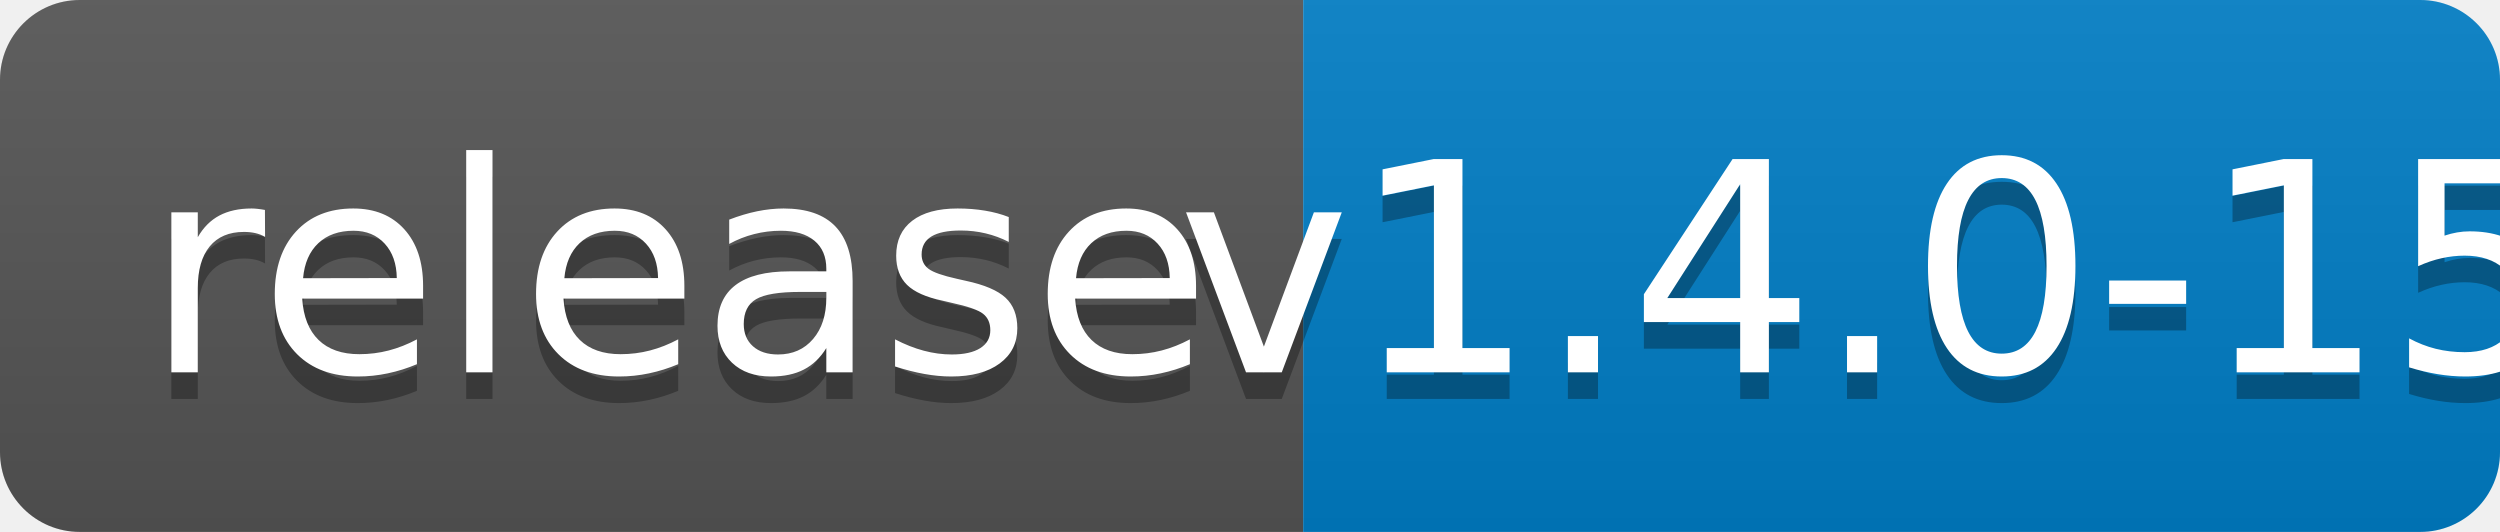
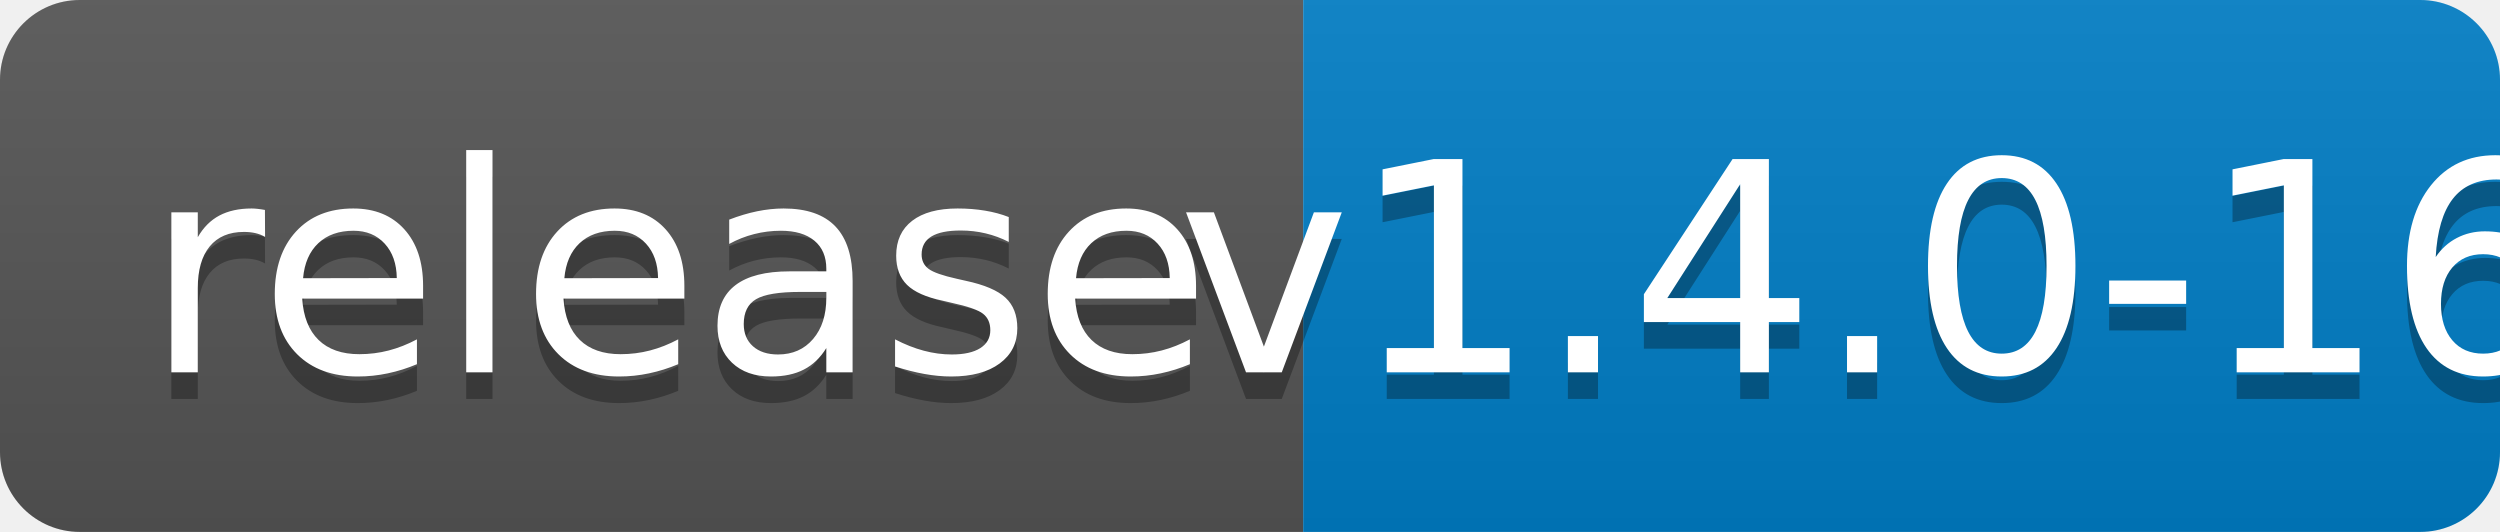
<svg xmlns="http://www.w3.org/2000/svg" width="94" height="20">
  <linearGradient id="b" x2="0" y2="100%">
    <stop offset="0" stop-color="#bbb" stop-opacity=".1" />
    <stop offset="1" stop-opacity=".1" />
  </linearGradient>
  <clipPath id="a">
    <rect width="94" height="20" rx="3" fill="#fff" />
  </clipPath>
  <g clip-path="url(#a)">
    <path fill="#555" d="M0 0h49v20H0z" />
    <path fill="#007ec6" d="M49 0h45v20H49z" />
    <path fill="url(#b)" d="M0 0h94v20H0z" />
  </g>
  <g fill="#fff" text-anchor="middle" font-family="DejaVu Sans,Verdana,Geneva,sans-serif" font-size="110">
    <text x="255" y="150" fill="#010101" fill-opacity=".3" transform="scale(.1)" textLength="390">release</text>
    <text x="255" y="140" transform="scale(.1)" textLength="390">release</text>
-     <text x="705" y="150" fill="#010101" fill-opacity=".3" transform="scale(.1)" textLength="350">v1.4.0-15</text>
-     <text x="705" y="140" transform="scale(.1)" textLength="350">v1.4.0-15</text>
+     <text x="705" y="150" fill="#010101" fill-opacity=".3" transform="scale(.1)" textLength="350">v1.4.0-16</text>
+     <text x="705" y="140" transform="scale(.1)" textLength="350">v1.4.0-16</text>
  </g>
</svg>
